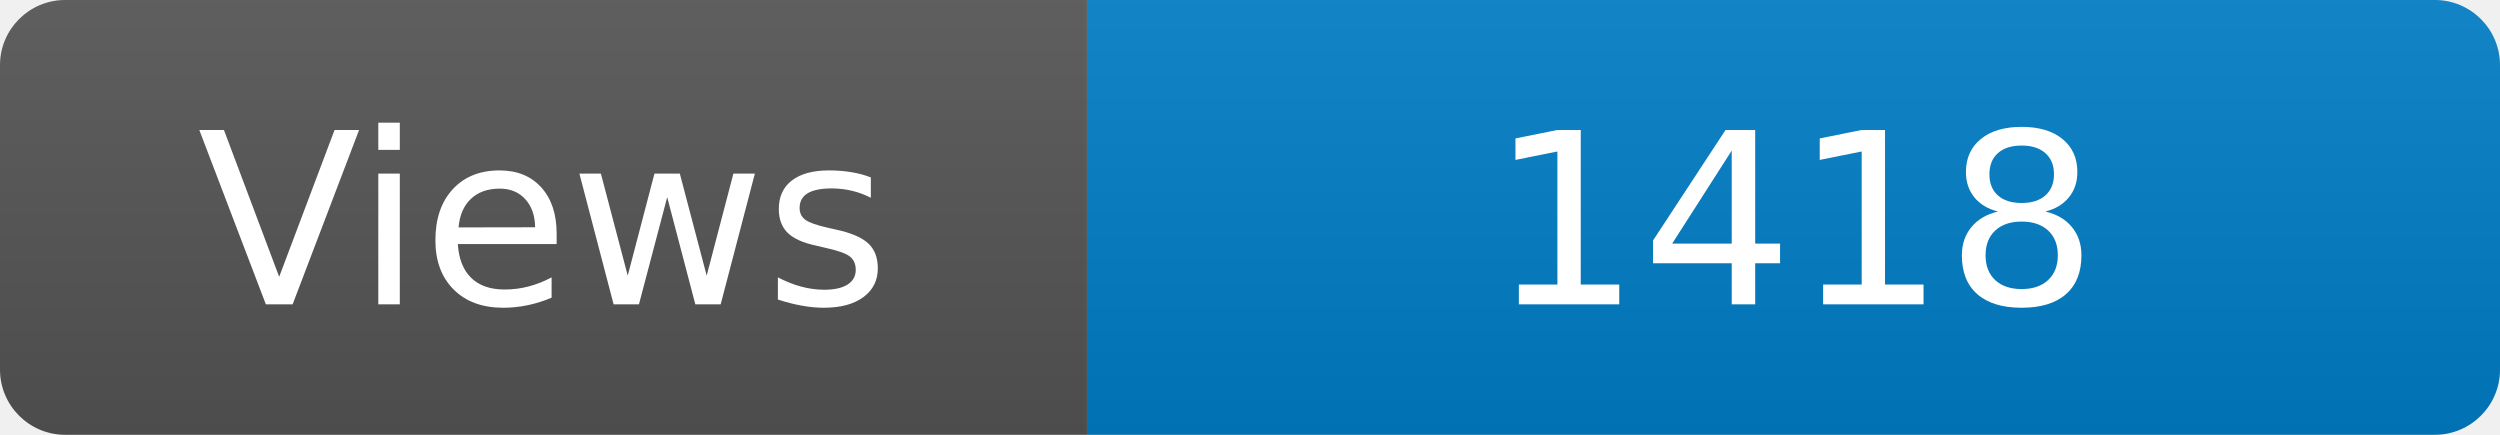
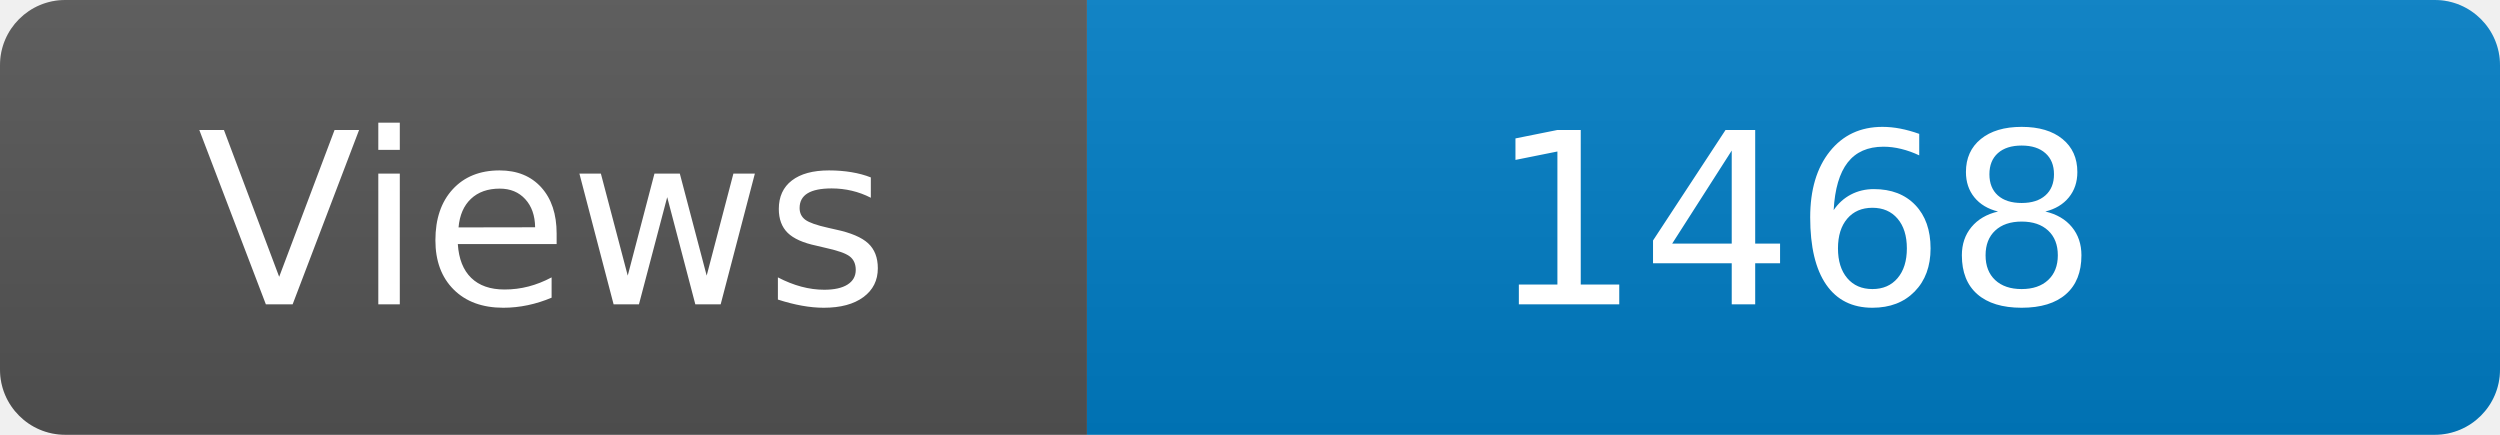
<svg xmlns="http://www.w3.org/2000/svg" width="115" height="20" role="img" aria-label="Maintained?: yes">
  <linearGradient id="s" x2="0" y2="100%">
    <stop offset="0" stop-color="#bbb" stop-opacity=".1" />
    <stop offset="1" stop-opacity=".1" />
  </linearGradient>
  <clipPath id="r">
    <rect width="115" height="20" rx="3" fill="#fff" />
  </clipPath>
  <g clip-path="url(#r)">
    <rect width="50" height="20" fill="#555" />
    <rect x="50" width="160" height="20" fill="#007ec6" />
    <rect width="115" height="20" fill="url(#s)" />
  </g>
  <g fill="#fff" text-anchor="middle" font-family="Verdana,Geneva,DejaVu Sans,sans-serif" font-size="110">
    <text x="250" y="140" transform="scale(.1)" fill="#fff">Views</text>
-     <text x="825" y="140" transform="scale(.1)" fill="#fff">1418</text>
+     <text x="825" y="140" transform="scale(.1)" fill="#fff">1468</text>
  </g>
</svg>
